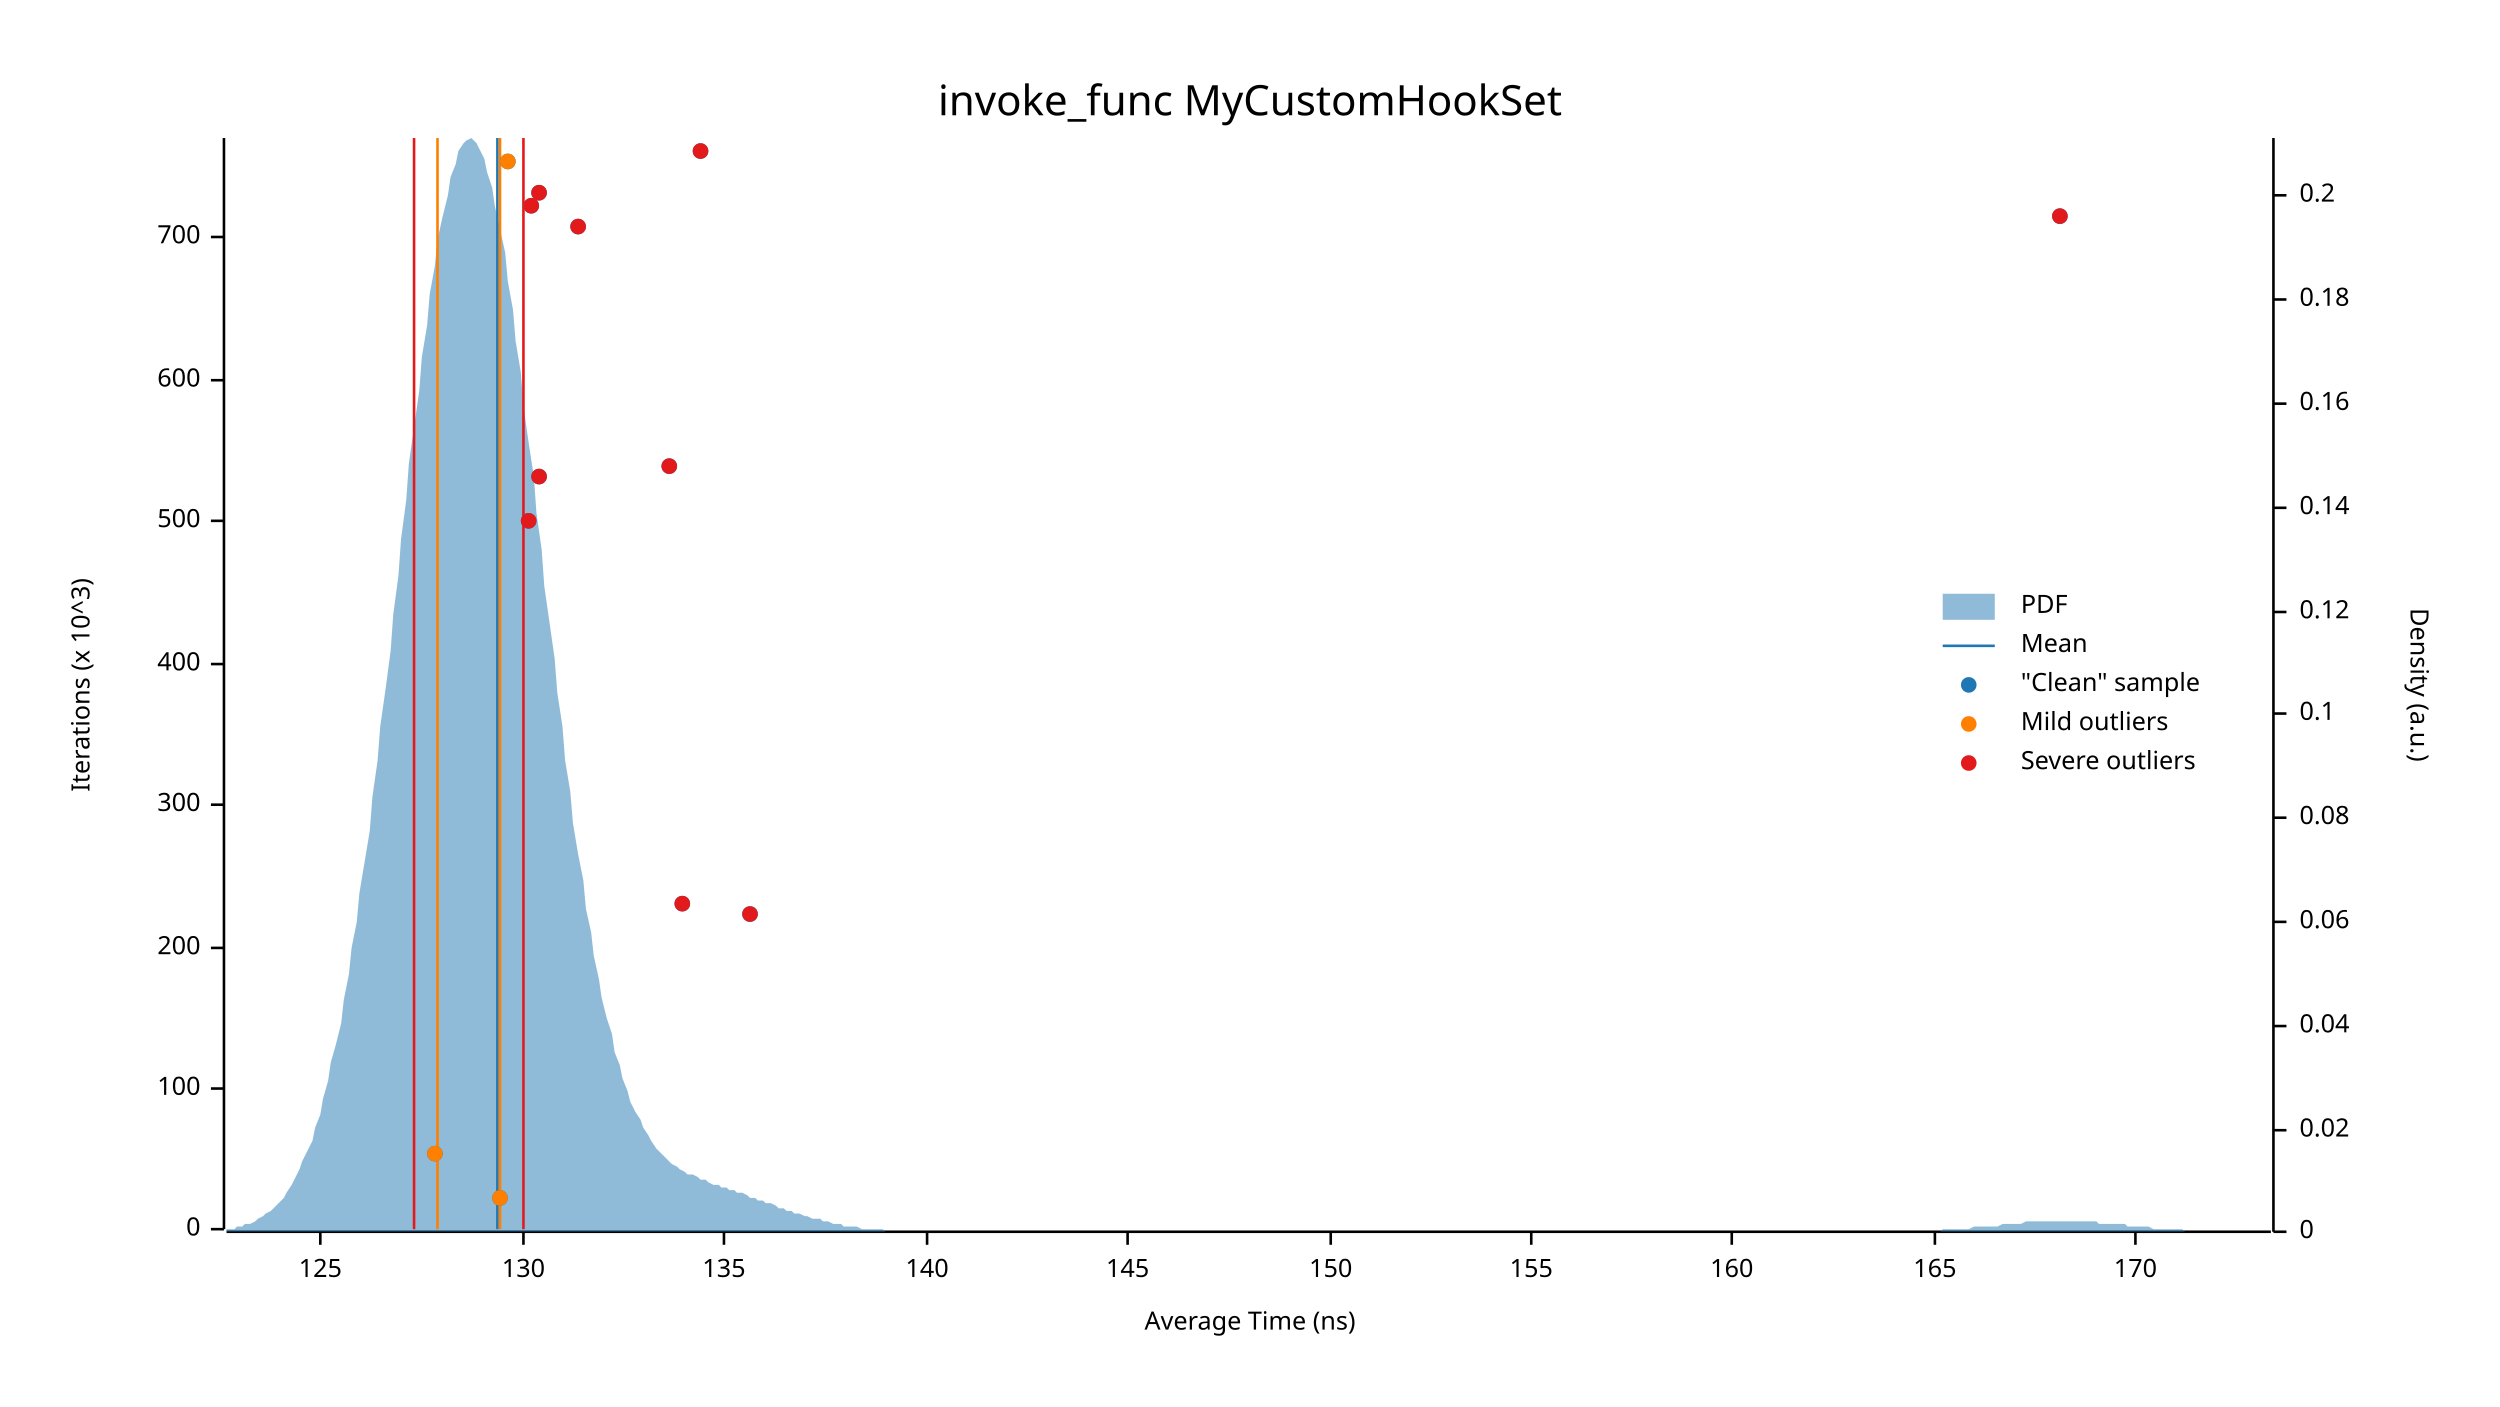
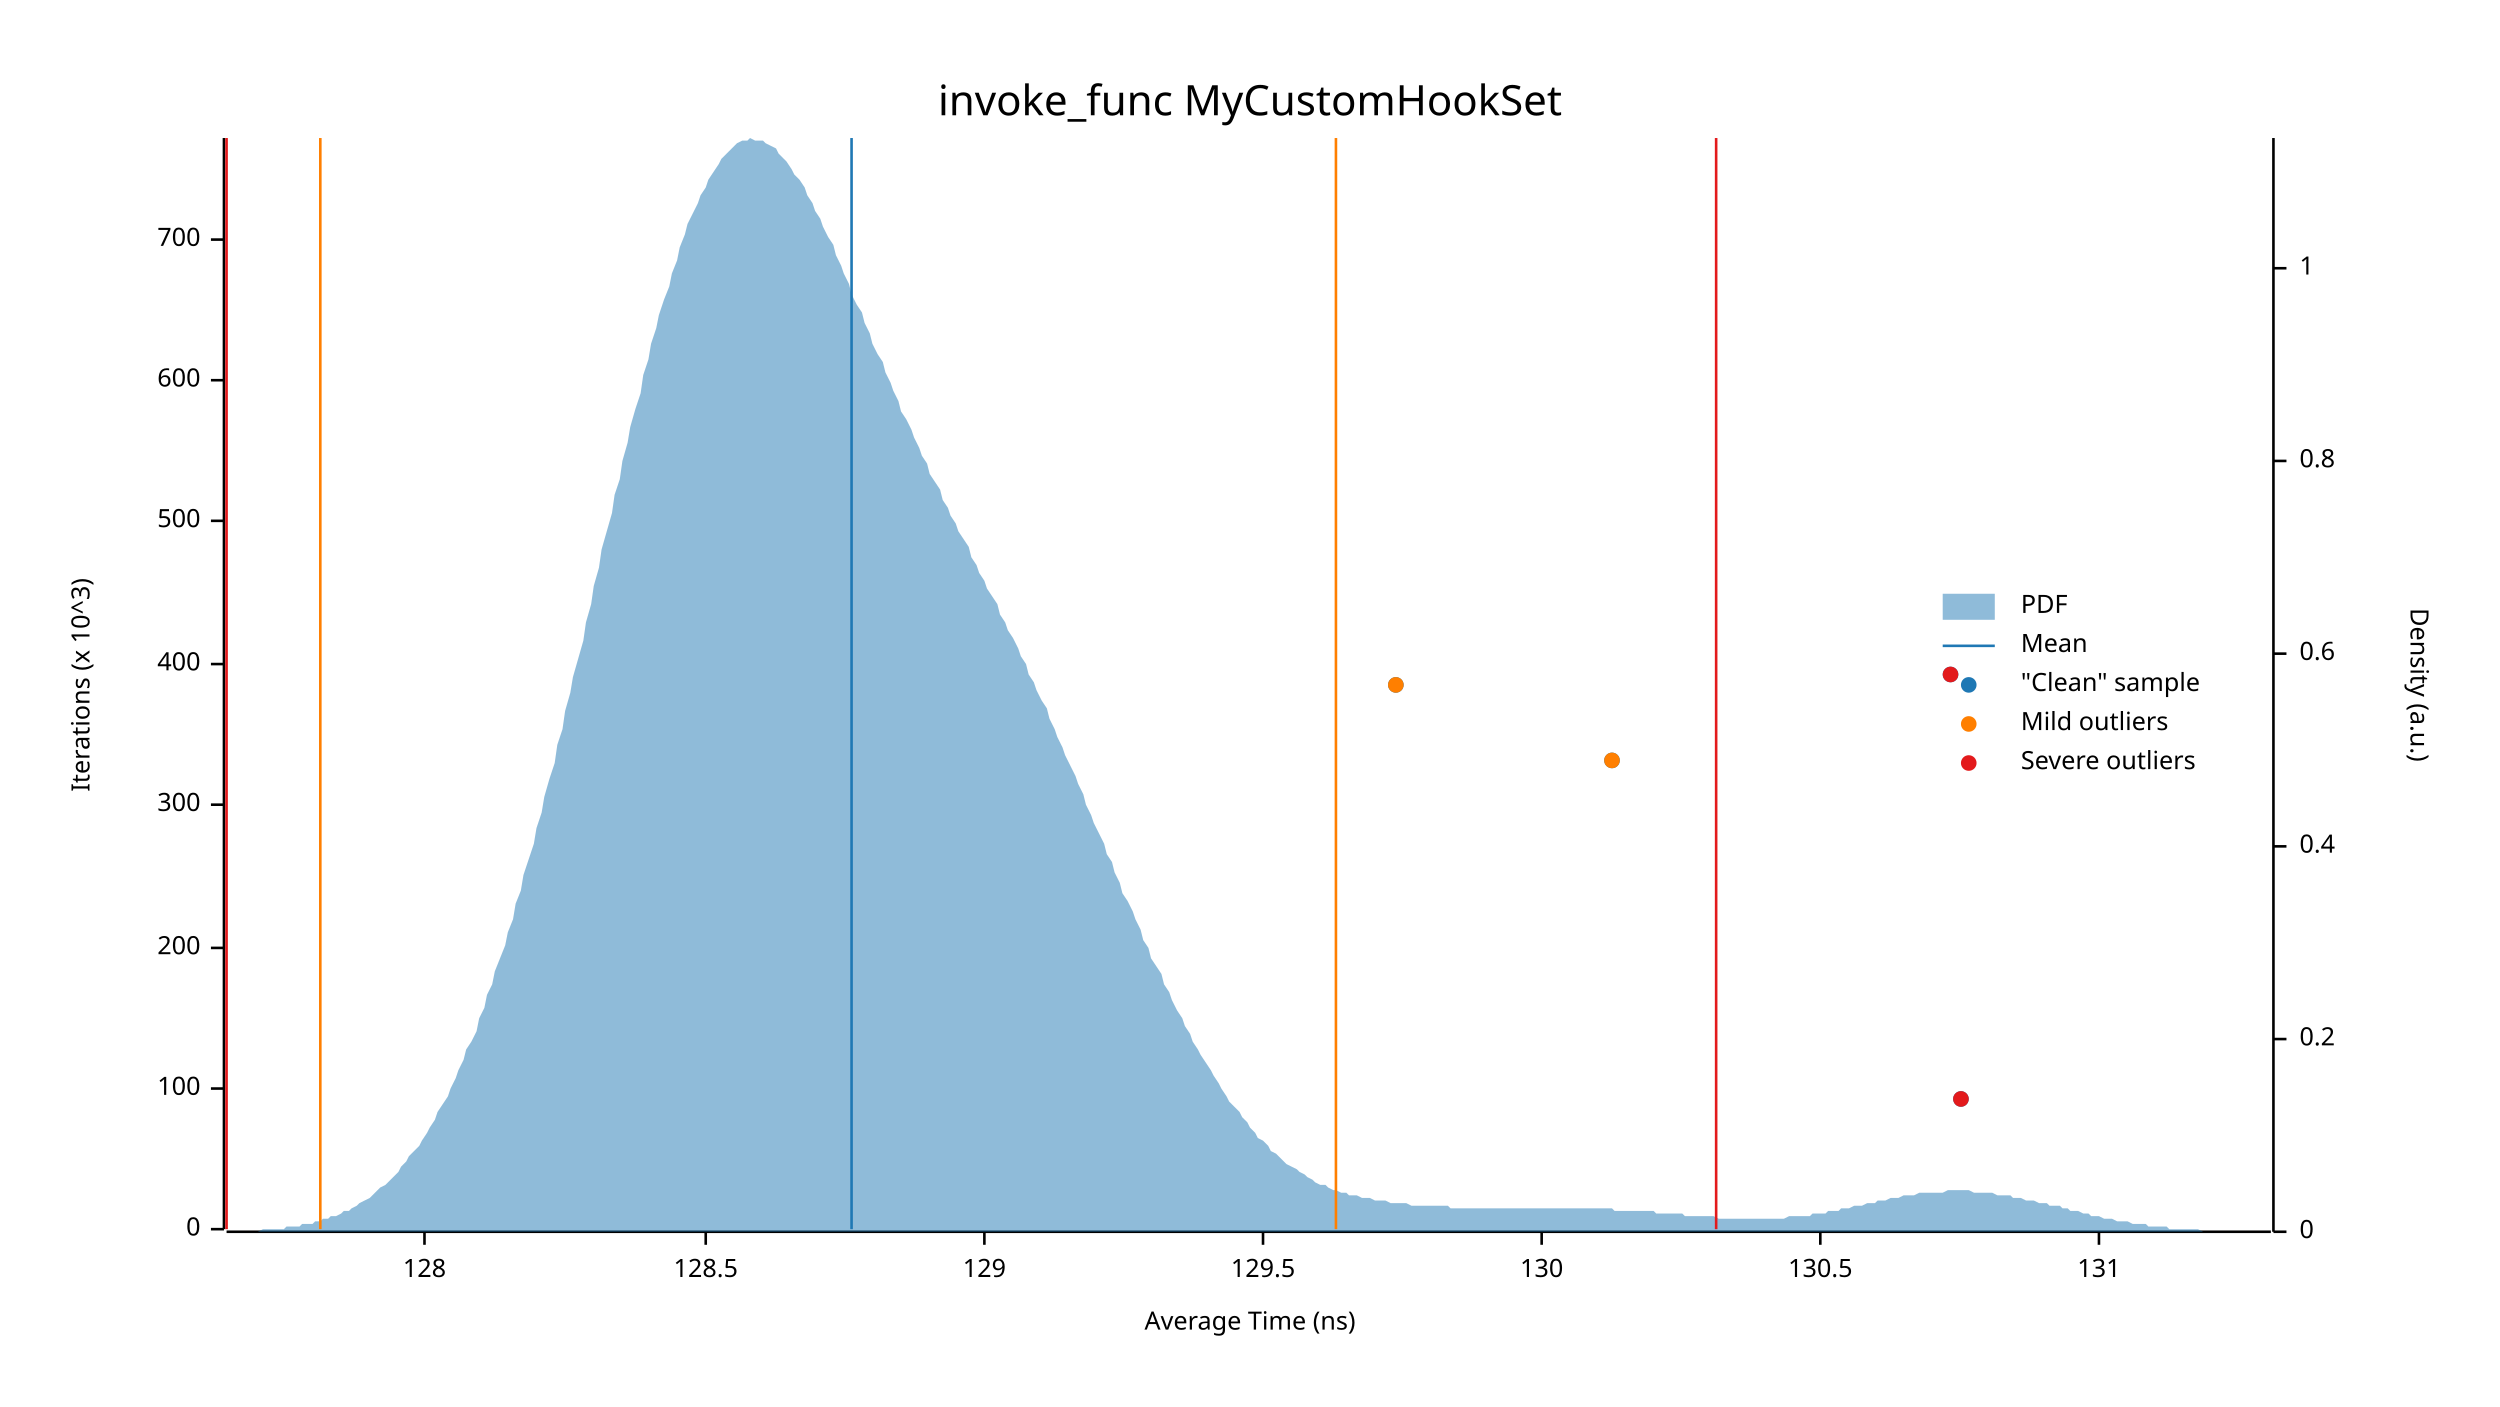
<svg xmlns="http://www.w3.org/2000/svg" width="960" height="540" viewBox="0 0 960 540">
  <text x="480" y="32" dy="0.76em" text-anchor="middle" font-family="sans-serif" font-size="16.129" opacity="1" fill="#000000">
invoke_func MyCustomHookSet
</text>
  <text x="27" y="263" dy="0.76em" text-anchor="middle" font-family="sans-serif" font-size="9.677" opacity="1" fill="#000000" transform="rotate(270, 27, 263)">
Iterations (x 10^3)
</text>
  <text x="480" y="513" dy="-0.5ex" text-anchor="middle" font-family="sans-serif" font-size="9.677" opacity="1" fill="#000000">
Average Time (ns)
</text>
  <polyline fill="none" opacity="1" stroke="#000000" stroke-width="1" points="86,53 86,472 " />
  <text x="77" y="472" dy="0.5ex" text-anchor="end" font-family="sans-serif" font-size="9.677" opacity="1" fill="#000000">
0
</text>
  <polyline fill="none" opacity="1" stroke="#000000" stroke-width="1" points="81,472 86,472 " />
  <text x="77" y="418" dy="0.5ex" text-anchor="end" font-family="sans-serif" font-size="9.677" opacity="1" fill="#000000">
100
</text>
  <polyline fill="none" opacity="1" stroke="#000000" stroke-width="1" points="81,418 86,418 " />
  <text x="77" y="364" dy="0.5ex" text-anchor="end" font-family="sans-serif" font-size="9.677" opacity="1" fill="#000000">
200
</text>
  <polyline fill="none" opacity="1" stroke="#000000" stroke-width="1" points="81,364 86,364 " />
  <text x="77" y="309" dy="0.5ex" text-anchor="end" font-family="sans-serif" font-size="9.677" opacity="1" fill="#000000">
300
</text>
  <polyline fill="none" opacity="1" stroke="#000000" stroke-width="1" points="81,309 86,309 " />
  <text x="77" y="255" dy="0.5ex" text-anchor="end" font-family="sans-serif" font-size="9.677" opacity="1" fill="#000000">
400
</text>
  <polyline fill="none" opacity="1" stroke="#000000" stroke-width="1" points="81,255 86,255 " />
  <text x="77" y="200" dy="0.5ex" text-anchor="end" font-family="sans-serif" font-size="9.677" opacity="1" fill="#000000">
500
</text>
  <polyline fill="none" opacity="1" stroke="#000000" stroke-width="1" points="81,200 86,200 " />
  <text x="77" y="146" dy="0.5ex" text-anchor="end" font-family="sans-serif" font-size="9.677" opacity="1" fill="#000000">
600
</text>
  <polyline fill="none" opacity="1" stroke="#000000" stroke-width="1" points="81,146 86,146 " />
-   <text x="77" y="91" dy="0.5ex" text-anchor="end" font-family="sans-serif" font-size="9.677" opacity="1" fill="#000000">
+   <text x="77" y="92" dy="0.5ex" text-anchor="end" font-family="sans-serif" font-size="9.677" opacity="1" fill="#000000">
700
</text>
-   <polyline fill="none" opacity="1" stroke="#000000" stroke-width="1" points="81,91 86,91 " />
+   <polyline fill="none" opacity="1" stroke="#000000" stroke-width="1" points="81,92 86,92 " />
  <polyline fill="none" opacity="1" stroke="#000000" stroke-width="1" points="87,473 872,473 " />
-   <text x="123" y="483" dy="0.76em" text-anchor="middle" font-family="sans-serif" font-size="9.677" opacity="1" fill="#000000">
- 125
+   <text x="163" y="483" dy="0.76em" text-anchor="middle" font-family="sans-serif" font-size="9.677" opacity="1" fill="#000000">
+ 128
</text>
-   <polyline fill="none" opacity="1" stroke="#000000" stroke-width="1" points="123,473 123,478 " />
-   <text x="201" y="483" dy="0.76em" text-anchor="middle" font-family="sans-serif" font-size="9.677" opacity="1" fill="#000000">
+   <polyline fill="none" opacity="1" stroke="#000000" stroke-width="1" points="163,473 163,478 " />
+   <text x="271" y="483" dy="0.76em" text-anchor="middle" font-family="sans-serif" font-size="9.677" opacity="1" fill="#000000">
+ 128.5
+ </text>
+   <polyline fill="none" opacity="1" stroke="#000000" stroke-width="1" points="271,473 271,478 " />
+   <text x="378" y="483" dy="0.76em" text-anchor="middle" font-family="sans-serif" font-size="9.677" opacity="1" fill="#000000">
+ 129
+ </text>
+   <polyline fill="none" opacity="1" stroke="#000000" stroke-width="1" points="378,473 378,478 " />
+   <text x="485" y="483" dy="0.76em" text-anchor="middle" font-family="sans-serif" font-size="9.677" opacity="1" fill="#000000">
+ 129.5
+ </text>
+   <polyline fill="none" opacity="1" stroke="#000000" stroke-width="1" points="485,473 485,478 " />
+   <text x="592" y="483" dy="0.76em" text-anchor="middle" font-family="sans-serif" font-size="9.677" opacity="1" fill="#000000">
130
</text>
-   <polyline fill="none" opacity="1" stroke="#000000" stroke-width="1" points="201,473 201,478 " />
-   <text x="278" y="483" dy="0.76em" text-anchor="middle" font-family="sans-serif" font-size="9.677" opacity="1" fill="#000000">
- 135
+   <polyline fill="none" opacity="1" stroke="#000000" stroke-width="1" points="592,473 592,478 " />
+   <text x="699" y="483" dy="0.76em" text-anchor="middle" font-family="sans-serif" font-size="9.677" opacity="1" fill="#000000">
+ 130.5
</text>
-   <polyline fill="none" opacity="1" stroke="#000000" stroke-width="1" points="278,473 278,478 " />
-   <text x="356" y="483" dy="0.76em" text-anchor="middle" font-family="sans-serif" font-size="9.677" opacity="1" fill="#000000">
- 140
+   <polyline fill="none" opacity="1" stroke="#000000" stroke-width="1" points="699,473 699,478 " />
+   <text x="806" y="483" dy="0.76em" text-anchor="middle" font-family="sans-serif" font-size="9.677" opacity="1" fill="#000000">
+ 131
</text>
-   <polyline fill="none" opacity="1" stroke="#000000" stroke-width="1" points="356,473 356,478 " />
-   <text x="433" y="483" dy="0.76em" text-anchor="middle" font-family="sans-serif" font-size="9.677" opacity="1" fill="#000000">
- 145
- </text>
-   <polyline fill="none" opacity="1" stroke="#000000" stroke-width="1" points="433,473 433,478 " />
-   <text x="511" y="483" dy="0.76em" text-anchor="middle" font-family="sans-serif" font-size="9.677" opacity="1" fill="#000000">
- 150
- </text>
-   <polyline fill="none" opacity="1" stroke="#000000" stroke-width="1" points="511,473 511,478 " />
-   <text x="588" y="483" dy="0.76em" text-anchor="middle" font-family="sans-serif" font-size="9.677" opacity="1" fill="#000000">
- 155
- </text>
-   <polyline fill="none" opacity="1" stroke="#000000" stroke-width="1" points="588,473 588,478 " />
-   <text x="665" y="483" dy="0.76em" text-anchor="middle" font-family="sans-serif" font-size="9.677" opacity="1" fill="#000000">
- 160
- </text>
-   <polyline fill="none" opacity="1" stroke="#000000" stroke-width="1" points="665,473 665,478 " />
-   <text x="743" y="483" dy="0.76em" text-anchor="middle" font-family="sans-serif" font-size="9.677" opacity="1" fill="#000000">
- 165
- </text>
-   <polyline fill="none" opacity="1" stroke="#000000" stroke-width="1" points="743,473 743,478 " />
-   <text x="820" y="483" dy="0.76em" text-anchor="middle" font-family="sans-serif" font-size="9.677" opacity="1" fill="#000000">
- 170
- </text>
-   <polyline fill="none" opacity="1" stroke="#000000" stroke-width="1" points="820,473 820,478 " />
+   <polyline fill="none" opacity="1" stroke="#000000" stroke-width="1" points="806,473 806,478 " />
  <text x="933" y="263" dy="0.76em" text-anchor="middle" font-family="sans-serif" font-size="9.677" opacity="1" fill="#000000" transform="rotate(90, 933, 263)">
Density (a.u.)
</text>
  <polyline fill="none" opacity="1" stroke="#000000" stroke-width="1" points="873,53 873,473 " />
  <text x="883" y="473" dy="0.5ex" text-anchor="start" font-family="sans-serif" font-size="9.677" opacity="1" fill="#000000">
0
</text>
  <polyline fill="none" opacity="1" stroke="#000000" stroke-width="1" points="873,473 878,473 " />
-   <text x="883" y="434" dy="0.5ex" text-anchor="start" font-family="sans-serif" font-size="9.677" opacity="1" fill="#000000">
- 0.02
- </text>
-   <polyline fill="none" opacity="1" stroke="#000000" stroke-width="1" points="873,434 878,434 " />
-   <text x="883" y="394" dy="0.5ex" text-anchor="start" font-family="sans-serif" font-size="9.677" opacity="1" fill="#000000">
- 0.04
- </text>
-   <polyline fill="none" opacity="1" stroke="#000000" stroke-width="1" points="873,394 878,394 " />
-   <text x="883" y="354" dy="0.5ex" text-anchor="start" font-family="sans-serif" font-size="9.677" opacity="1" fill="#000000">
- 0.06
- </text>
-   <polyline fill="none" opacity="1" stroke="#000000" stroke-width="1" points="873,354 878,354 " />
-   <text x="883" y="314" dy="0.5ex" text-anchor="start" font-family="sans-serif" font-size="9.677" opacity="1" fill="#000000">
- 0.08
- </text>
-   <polyline fill="none" opacity="1" stroke="#000000" stroke-width="1" points="873,314 878,314 " />
-   <text x="883" y="274" dy="0.5ex" text-anchor="start" font-family="sans-serif" font-size="9.677" opacity="1" fill="#000000">
- 0.1
- </text>
-   <polyline fill="none" opacity="1" stroke="#000000" stroke-width="1" points="873,274 878,274 " />
-   <text x="883" y="235" dy="0.5ex" text-anchor="start" font-family="sans-serif" font-size="9.677" opacity="1" fill="#000000">
- 0.12
- </text>
-   <polyline fill="none" opacity="1" stroke="#000000" stroke-width="1" points="873,235 878,235 " />
-   <text x="883" y="195" dy="0.5ex" text-anchor="start" font-family="sans-serif" font-size="9.677" opacity="1" fill="#000000">
- 0.14
- </text>
-   <polyline fill="none" opacity="1" stroke="#000000" stroke-width="1" points="873,195 878,195 " />
-   <text x="883" y="155" dy="0.5ex" text-anchor="start" font-family="sans-serif" font-size="9.677" opacity="1" fill="#000000">
- 0.16
- </text>
-   <polyline fill="none" opacity="1" stroke="#000000" stroke-width="1" points="873,155 878,155 " />
-   <text x="883" y="115" dy="0.5ex" text-anchor="start" font-family="sans-serif" font-size="9.677" opacity="1" fill="#000000">
- 0.18
- </text>
-   <polyline fill="none" opacity="1" stroke="#000000" stroke-width="1" points="873,115 878,115 " />
-   <text x="883" y="75" dy="0.5ex" text-anchor="start" font-family="sans-serif" font-size="9.677" opacity="1" fill="#000000">
+   <text x="883" y="399" dy="0.5ex" text-anchor="start" font-family="sans-serif" font-size="9.677" opacity="1" fill="#000000">
0.2
</text>
-   <polyline fill="none" opacity="1" stroke="#000000" stroke-width="1" points="873,75 878,75 " />
-   <polygon opacity="0.5" fill="#1F78B4" points="87,472 88,472 90,472 91,471 93,471 94,470 96,470 98,469 99,468 101,467 102,466 104,465 105,464 107,462 109,460 110,458 112,455 113,453 115,449 116,446 118,442 120,438 121,433 123,428 124,422 126,415 127,408 129,401 131,393 132,384 134,374 135,364 137,354 138,343 140,331 142,319 143,306 145,292 146,279 148,265 150,250 151,236 153,221 154,207 156,192 157,178 159,164 161,150 162,137 164,125 165,113 167,102 168,92 170,83 172,75 173,68 175,63 176,58 178,55 179,54 181,53 183,55 184,57 186,61 187,66 189,72 190,79 192,88 194,97 195,108 197,119 198,131 200,143 201,156 203,170 205,183 206,197 208,211 209,225 211,239 213,253 214,266 216,279 217,292 219,304 220,316 222,328 224,338 225,349 227,358 228,367 230,376 231,383 233,391 235,397 236,404 238,409 239,414 241,419 242,423 244,427 246,430 247,433 249,436 250,438 252,441 253,442 255,444 257,446 258,447 260,448 261,449 263,450 264,451 266,451 268,452 269,453 271,453 272,454 274,455 276,455 277,456 279,456 280,457 282,457 283,458 285,458 287,459 288,460 290,460 291,461 293,461 294,462 296,462 298,463 299,464 301,464 302,465 304,465 305,466 307,466 309,467 310,467 312,468 313,468 315,468 316,469 318,469 320,470 321,470 323,470 324,471 326,471 327,471 329,471 331,472 332,472 334,472 335,472 337,472 339,472 340,473 342,473 343,473 345,473 346,473 348,473 350,473 351,473 353,473 354,473 356,473 357,473 359,473 361,473 362,473 364,473 365,473 367,473 368,473 370,473 372,473 373,473 375,473 376,473 378,473 379,473 381,473 383,473 384,473 386,473 387,473 389,473 391,473 392,473 394,473 395,473 397,473 398,473 400,473 402,473 403,473 405,473 406,473 408,473 409,473 411,473 413,473 414,473 416,473 417,473 419,473 420,473 422,473 424,473 425,473 427,473 428,473 430,473 431,473 433,473 435,473 436,473 438,473 439,473 441,473 442,473 444,473 446,473 447,473 449,473 450,473 452,473 454,473 455,473 457,473 458,473 460,473 461,473 463,473 465,473 466,473 468,473 469,473 471,473 472,473 474,473 476,473 477,473 479,473 480,473 482,473 483,473 485,473 487,473 488,473 490,473 491,473 493,473 494,473 496,473 498,473 499,473 501,473 502,473 504,473 505,473 507,473 509,473 510,473 512,473 513,473 515,473 517,473 518,473 520,473 521,473 523,473 524,473 526,473 528,473 529,473 531,473 532,473 534,473 535,473 537,473 539,473 540,473 542,473 543,473 545,473 546,473 548,473 550,473 551,473 553,473 554,473 556,473 557,473 559,473 561,473 562,473 564,473 565,473 567,473 568,473 570,473 572,473 573,473 575,473 576,473 578,473 580,473 581,473 583,473 584,473 586,473 587,473 589,473 591,473 592,473 594,473 595,473 597,473 598,473 600,473 602,473 603,473 605,473 606,473 608,473 609,473 611,473 613,473 614,473 616,473 617,473 619,473 620,473 622,473 624,473 625,473 627,473 628,473 630,473 632,473 633,473 635,473 636,473 638,473 639,473 641,473 643,473 644,473 646,473 647,473 649,473 650,473 652,473 654,473 655,473 657,473 658,473 660,473 661,473 663,473 665,473 666,473 668,473 669,473 671,473 672,473 674,473 676,473 677,473 679,473 680,473 682,473 683,473 685,473 687,473 688,473 690,473 691,473 693,473 695,473 696,473 698,473 699,473 701,473 702,473 704,473 706,473 707,473 709,473 710,473 712,473 713,473 715,473 717,473 718,473 720,473 721,473 723,473 724,473 726,473 728,473 729,473 731,473 732,473 734,473 735,473 737,473 739,473 740,473 742,473 743,473 745,473 746,472 748,472 750,472 751,472 753,472 754,472 756,472 758,471 759,471 761,471 762,471 764,471 765,471 767,471 769,470 770,470 772,470 773,470 775,470 776,470 778,469 780,469 781,469 783,469 784,469 786,469 787,469 789,469 791,469 792,469 794,469 795,469 797,469 798,469 800,469 802,469 803,469 805,469 806,470 808,470 809,470 811,470 813,470 814,470 816,470 817,471 819,471 821,471 822,471 824,471 825,471 827,472 828,472 830,472 832,472 833,472 835,472 836,472 838,472 839,473 841,473 843,473 844,473 846,473 847,473 849,473 850,473 852,473 854,473 855,473 857,473 858,473 860,473 861,473 863,473 865,473 866,473 868,473 869,473 871,473 873,473 873,473 87,473 " />
-   <polyline fill="none" opacity="1" stroke="#1F78B4" stroke-width="1" points="191,472 191,53 " />
-   <polyline fill="none" opacity="1" stroke="#FF7F00" stroke-width="1" points="168,472 168,53 " />
-   <polyline fill="none" opacity="1" stroke="#FF7F00" stroke-width="1" points="192,472 192,53 " />
-   <polyline fill="none" opacity="1" stroke="#E31A1C" stroke-width="1" points="159,472 159,53 " />
-   <polyline fill="none" opacity="1" stroke="#E31A1C" stroke-width="1" points="201,472 201,53 " />
-   <circle cx="192" cy="460" r="3" opacity="1" fill="#1F78B4" stroke="none" stroke-width="1" />
-   <circle cx="167" cy="443" r="3" opacity="1" fill="#1F78B4" stroke="none" stroke-width="1" />
-   <circle cx="288" cy="351" r="3" opacity="1" fill="#1F78B4" stroke="none" stroke-width="1" />
-   <circle cx="262" cy="347" r="3" opacity="1" fill="#1F78B4" stroke="none" stroke-width="1" />
-   <circle cx="203" cy="200" r="3" opacity="1" fill="#1F78B4" stroke="none" stroke-width="1" />
-   <circle cx="207" cy="183" r="3" opacity="1" fill="#1F78B4" stroke="none" stroke-width="1" />
-   <circle cx="257" cy="179" r="3" opacity="1" fill="#1F78B4" stroke="none" stroke-width="1" />
-   <circle cx="222" cy="87" r="3" opacity="1" fill="#1F78B4" stroke="none" stroke-width="1" />
-   <circle cx="791" cy="83" r="3" opacity="1" fill="#1F78B4" stroke="none" stroke-width="1" />
-   <circle cx="204" cy="79" r="3" opacity="1" fill="#1F78B4" stroke="none" stroke-width="1" />
-   <circle cx="207" cy="74" r="3" opacity="1" fill="#1F78B4" stroke="none" stroke-width="1" />
-   <circle cx="195" cy="62" r="3" opacity="1" fill="#1F78B4" stroke="none" stroke-width="1" />
-   <circle cx="269" cy="58" r="3" opacity="1" fill="#1F78B4" stroke="none" stroke-width="1" />
-   <circle cx="192" cy="460" r="3" opacity="1" fill="#FF7F00" stroke="none" stroke-width="1" />
-   <circle cx="167" cy="443" r="3" opacity="1" fill="#FF7F00" stroke="none" stroke-width="1" />
-   <circle cx="195" cy="62" r="3" opacity="1" fill="#FF7F00" stroke="none" stroke-width="1" />
-   <circle cx="288" cy="351" r="3" opacity="1" fill="#E31A1C" stroke="none" stroke-width="1" />
-   <circle cx="262" cy="347" r="3" opacity="1" fill="#E31A1C" stroke="none" stroke-width="1" />
-   <circle cx="203" cy="200" r="3" opacity="1" fill="#E31A1C" stroke="none" stroke-width="1" />
-   <circle cx="207" cy="183" r="3" opacity="1" fill="#E31A1C" stroke="none" stroke-width="1" />
-   <circle cx="257" cy="179" r="3" opacity="1" fill="#E31A1C" stroke="none" stroke-width="1" />
-   <circle cx="222" cy="87" r="3" opacity="1" fill="#E31A1C" stroke="none" stroke-width="1" />
-   <circle cx="791" cy="83" r="3" opacity="1" fill="#E31A1C" stroke="none" stroke-width="1" />
-   <circle cx="204" cy="79" r="3" opacity="1" fill="#E31A1C" stroke="none" stroke-width="1" />
-   <circle cx="207" cy="74" r="3" opacity="1" fill="#E31A1C" stroke="none" stroke-width="1" />
-   <circle cx="269" cy="58" r="3" opacity="1" fill="#E31A1C" stroke="none" stroke-width="1" />
+   <polyline fill="none" opacity="1" stroke="#000000" stroke-width="1" points="873,399 878,399 " />
+   <text x="883" y="325" dy="0.5ex" text-anchor="start" font-family="sans-serif" font-size="9.677" opacity="1" fill="#000000">
+ 0.4
+ </text>
+   <polyline fill="none" opacity="1" stroke="#000000" stroke-width="1" points="873,325 878,325 " />
+   <text x="883" y="251" dy="0.5ex" text-anchor="start" font-family="sans-serif" font-size="9.677" opacity="1" fill="#000000">
+ 0.6
+ </text>
+   <polyline fill="none" opacity="1" stroke="#000000" stroke-width="1" points="873,251 878,251 " />
+   <text x="883" y="177" dy="0.5ex" text-anchor="start" font-family="sans-serif" font-size="9.677" opacity="1" fill="#000000">
+ 0.8
+ </text>
+   <polyline fill="none" opacity="1" stroke="#000000" stroke-width="1" points="873,177 878,177 " />
+   <text x="883" y="103" dy="0.5ex" text-anchor="start" font-family="sans-serif" font-size="9.677" opacity="1" fill="#000000">
+ 1
+ </text>
+   <polyline fill="none" opacity="1" stroke="#000000" stroke-width="1" points="873,103 878,103 " />
+   <polygon opacity="0.5" fill="#1F78B4" points="87,473 88,473 90,473 91,473 93,473 94,473 96,473 98,473 99,473 101,472 102,472 104,472 105,472 107,472 109,472 110,471 112,471 113,471 115,471 116,470 118,470 120,470 121,469 123,469 124,468 126,468 127,467 129,467 131,466 132,465 134,465 135,464 137,463 138,462 140,461 142,460 143,459 145,457 146,456 148,455 150,453 151,452 153,450 154,448 156,446 157,444 159,442 161,440 162,438 164,435 165,433 167,430 168,427 170,424 172,421 173,418 175,414 176,411 178,407 179,403 181,400 183,396 184,391 186,387 187,382 189,378 190,373 192,368 194,363 195,358 197,353 198,347 200,342 201,336 203,330 205,324 206,318 208,312 209,306 211,299 213,293 214,286 216,280 217,273 219,266 220,260 222,253 224,246 225,239 227,232 228,225 230,218 231,211 233,204 235,197 236,190 238,184 239,177 241,170 242,164 244,157 246,151 247,144 249,138 250,132 252,126 253,121 255,115 257,110 258,105 260,100 261,95 263,90 264,86 266,82 268,78 269,75 271,72 272,69 274,66 276,63 277,61 279,59 280,58 282,56 283,55 285,54 287,54 288,53 290,54 291,54 293,54 294,55 296,56 298,57 299,59 301,61 302,62 304,65 305,67 307,69 309,72 310,75 312,78 313,81 315,84 316,87 318,91 320,94 321,98 323,102 324,105 326,109 327,113 329,117 331,120 332,124 334,128 335,132 337,136 339,139 340,143 342,147 343,150 345,154 346,158 348,161 350,165 351,168 353,172 354,175 356,178 357,182 359,185 361,188 362,192 364,195 365,198 367,201 368,204 370,207 372,210 373,214 375,217 376,220 378,223 379,226 381,229 383,232 384,236 386,239 387,242 389,245 391,249 392,252 394,255 395,259 397,262 398,265 400,269 402,272 403,276 405,280 406,283 408,287 409,290 411,294 413,298 414,301 416,305 417,309 419,313 420,316 422,320 424,324 425,328 427,331 428,335 430,339 431,343 433,346 435,350 436,353 438,357 439,361 441,364 442,368 444,371 446,374 447,378 449,381 450,384 452,388 454,391 455,394 457,397 458,400 460,403 461,405 463,408 465,411 466,413 468,416 469,418 471,421 472,423 474,425 476,427 477,429 479,431 480,433 482,435 483,437 485,438 487,440 488,442 490,443 491,444 493,446 494,447 496,448 498,449 499,450 501,451 502,452 504,453 505,454 507,455 509,455 510,456 512,457 513,457 515,458 517,458 518,459 520,459 521,459 523,460 524,460 526,460 528,461 529,461 531,461 532,461 534,462 535,462 537,462 539,462 540,462 542,463 543,463 545,463 546,463 548,463 550,463 551,463 553,463 554,463 556,463 557,464 559,464 561,464 562,464 564,464 565,464 567,464 568,464 570,464 572,464 573,464 575,464 576,464 578,464 580,464 581,464 583,464 584,464 586,464 587,464 589,464 591,464 592,464 594,464 595,464 597,464 598,464 600,464 602,464 603,464 605,464 606,464 608,464 609,464 611,464 613,464 614,464 616,464 617,464 619,464 620,465 622,465 624,465 625,465 627,465 628,465 630,465 632,465 633,465 635,465 636,466 638,466 639,466 641,466 643,466 644,466 646,466 647,467 649,467 650,467 652,467 654,467 655,467 657,467 658,467 660,468 661,468 663,468 665,468 666,468 668,468 669,468 671,468 672,468 674,468 676,468 677,468 679,468 680,468 682,468 683,468 685,468 687,467 688,467 690,467 691,467 693,467 695,467 696,466 698,466 699,466 701,466 702,465 704,465 706,465 707,464 709,464 710,464 712,463 713,463 715,463 717,462 718,462 720,462 721,461 723,461 724,461 726,460 728,460 729,460 731,459 732,459 734,459 735,459 737,458 739,458 740,458 742,458 743,458 745,458 746,458 748,457 750,457 751,457 753,457 754,457 756,457 758,458 759,458 761,458 762,458 764,458 765,458 767,459 769,459 770,459 772,459 773,460 775,460 776,460 778,461 780,461 781,461 783,462 784,462 786,462 787,463 789,463 791,463 792,464 794,464 795,465 797,465 798,465 800,466 802,466 803,467 805,467 806,467 808,468 809,468 811,468 813,469 814,469 816,469 817,469 819,470 821,470 822,470 824,470 825,471 827,471 828,471 830,471 832,471 833,472 835,472 836,472 838,472 839,472 841,472 843,472 844,472 846,473 847,473 849,473 850,473 852,473 854,473 855,473 857,473 858,473 860,473 861,473 863,473 865,473 866,473 868,473 869,473 871,473 873,473 873,473 87,473 " />
+   <polyline fill="none" opacity="1" stroke="#1F78B4" stroke-width="1" points="327,472 327,53 " />
+   <polyline fill="none" opacity="1" stroke="#FF7F00" stroke-width="1" points="123,472 123,53 " />
+   <polyline fill="none" opacity="1" stroke="#FF7F00" stroke-width="1" points="513,472 513,53 " />
+   <polyline fill="none" opacity="1" stroke="#E31A1C" stroke-width="1" points="87,472 87,53 " />
+   <polyline fill="none" opacity="1" stroke="#E31A1C" stroke-width="1" points="659,472 659,53 " />
+   <circle cx="753" cy="422" r="3" opacity="1" fill="#1F78B4" stroke="none" stroke-width="1" />
+   <circle cx="619" cy="292" r="3" opacity="1" fill="#1F78B4" stroke="none" stroke-width="1" />
+   <circle cx="536" cy="263" r="3" opacity="1" fill="#1F78B4" stroke="none" stroke-width="1" />
+   <circle cx="749" cy="259" r="3" opacity="1" fill="#1F78B4" stroke="none" stroke-width="1" />
+   <circle cx="619" cy="292" r="3" opacity="1" fill="#FF7F00" stroke="none" stroke-width="1" />
+   <circle cx="536" cy="263" r="3" opacity="1" fill="#FF7F00" stroke="none" stroke-width="1" />
+   <circle cx="753" cy="422" r="3" opacity="1" fill="#E31A1C" stroke="none" stroke-width="1" />
+   <circle cx="749" cy="259" r="3" opacity="1" fill="#E31A1C" stroke="none" stroke-width="1" />
  <text x="776" y="228" dy="0.76em" text-anchor="start" font-family="sans-serif" font-size="9.677" opacity="1" fill="#000000">
PDF
</text>
  <text x="776" y="243" dy="0.76em" text-anchor="start" font-family="sans-serif" font-size="9.677" opacity="1" fill="#000000">
Mean
</text>
  <text x="776" y="258" dy="0.76em" text-anchor="start" font-family="sans-serif" font-size="9.677" opacity="1" fill="#000000">
"Clean" sample
</text>
  <text x="776" y="273" dy="0.76em" text-anchor="start" font-family="sans-serif" font-size="9.677" opacity="1" fill="#000000">
Mild outliers
</text>
  <text x="776" y="288" dy="0.76em" text-anchor="start" font-family="sans-serif" font-size="9.677" opacity="1" fill="#000000">
Severe outliers
</text>
  <rect x="746" y="228" width="20" height="10" opacity="0.5" fill="#1F78B4" stroke="none" />
  <polyline fill="none" opacity="1" stroke="#1F78B4" stroke-width="1" points="746,248 766,248 " />
  <circle cx="756" cy="263" r="3" opacity="1" fill="#1F78B4" stroke="none" stroke-width="1" />
  <circle cx="756" cy="278" r="3" opacity="1" fill="#FF7F00" stroke="none" stroke-width="1" />
  <circle cx="756" cy="293" r="3" opacity="1" fill="#E31A1C" stroke="none" stroke-width="1" />
</svg>
